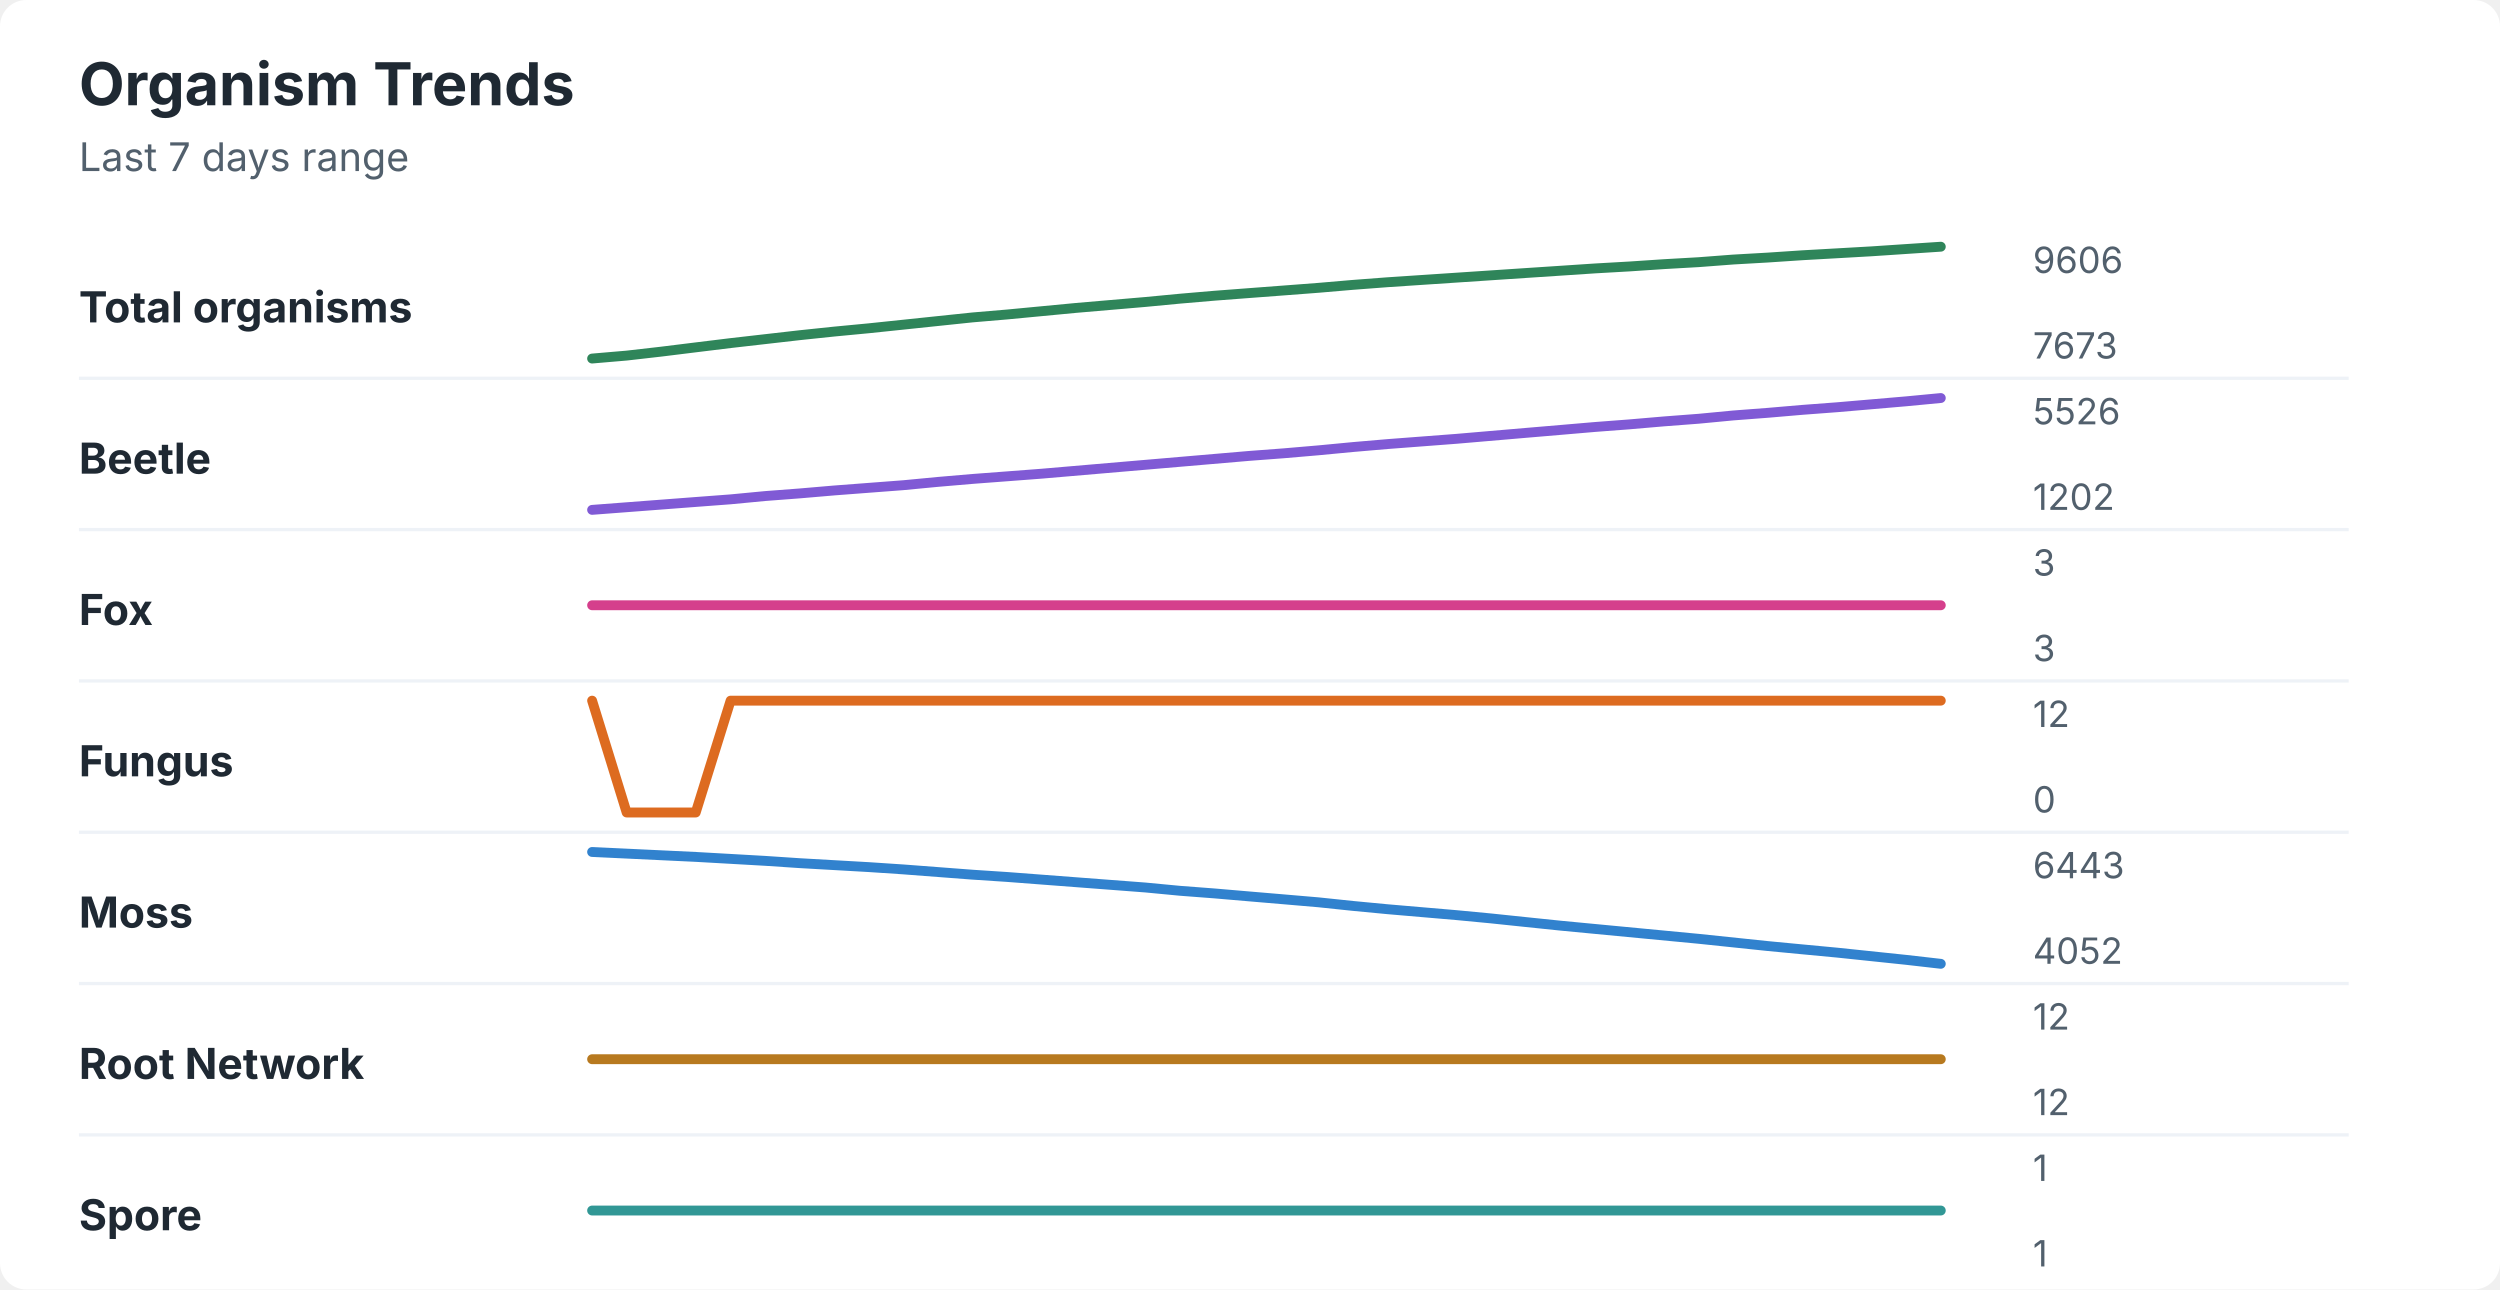
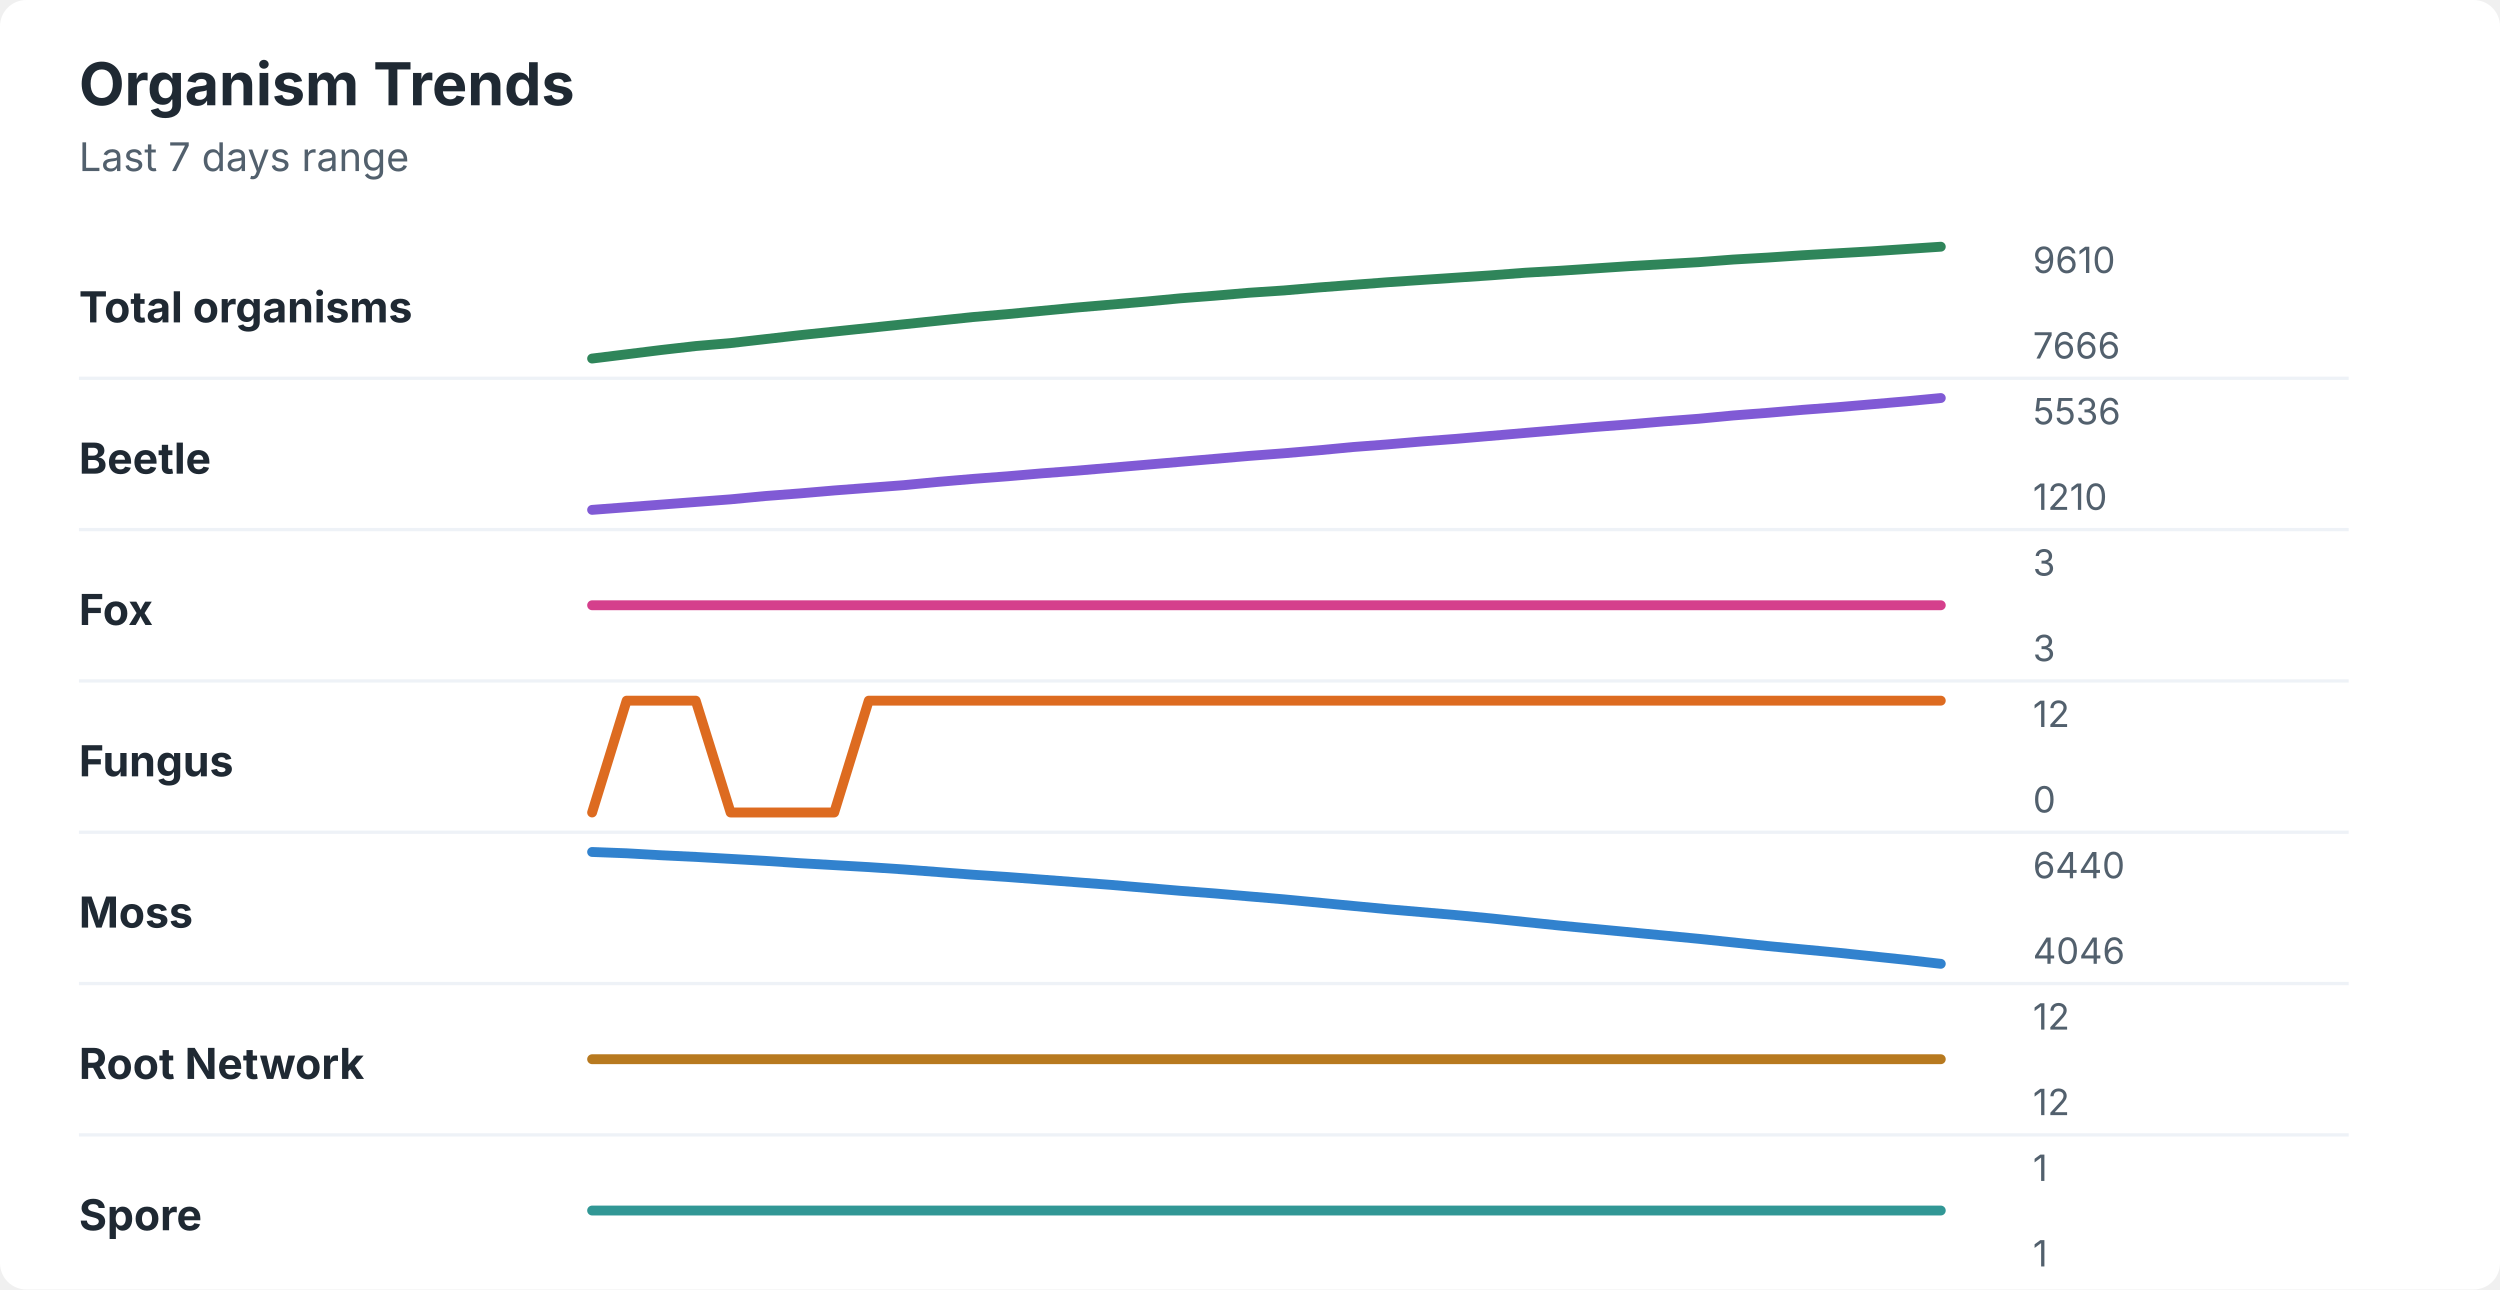
<svg xmlns="http://www.w3.org/2000/svg" width="760" height="392" viewBox="0 0 760 392" role="img" aria-labelledby="title desc">
  <rect width="760" height="392" rx="8" fill="#ffffff" />
  <style>
    text { font-family: -apple-system, BlinkMacSystemFont, "Segoe UI", sans-serif; }
    .title { font-size: 18px; font-weight: 700; fill: #1f2933; }
    .subtitle { font-size: 12px; fill: #52606d; }
    .label { font-size: 13px; font-weight: 650; fill: #1f2933; }
    .axis-value { font-size: 11px; fill: #52606d; }
    .separator { stroke: #eef2f7; stroke-width: 1; }
  </style>
  <text x="24" y="32" class="title">Organism Trends</text>
  <text x="24" y="52" class="subtitle">Last 7 days range</text>
  <text x="24" y="98" class="label">Total organisms</text>
-   <polyline points="180.0,109.0 190.5,108.1 201.0,106.9 211.5,105.6 222.1,104.3 232.6,103.1 243.1,101.9 253.6,100.8 264.1,99.8 274.6,98.7 285.1,97.6 295.6,96.5 306.2,95.6 316.7,94.6 327.2,93.6 337.7,92.7 348.2,91.8 358.7,90.8 369.2,89.9 379.7,89.1 390.3,88.3 400.8,87.5 411.3,86.6 421.8,85.8 432.3,85.1 442.8,84.4 453.3,83.7 463.8,83.0 474.4,82.3 484.9,81.6 495.4,81.0 505.9,80.3 516.4,79.7 526.9,78.9 537.4,78.3 547.9,77.6 558.5,77.0 569.0,76.4 579.5,75.7 590.0,75.0 " fill="none" stroke="#2f855a" stroke-width="3" stroke-linecap="round" stroke-linejoin="round" />
-   <text x="618" y="83" class="axis-value">9606</text>
-   <text x="618" y="109" class="axis-value">7673</text>
+   <polyline points="180.0,109.0 190.5,107.7 201.0,106.4 211.5,105.2 222.1,104.3 232.6,103.1 243.1,101.9 253.6,100.8 264.1,99.7 274.6,98.6 285.1,97.5 295.6,96.4 306.2,95.5 316.7,94.5 327.2,93.5 337.7,92.6 348.2,91.7 358.7,90.7 369.2,89.9 379.7,89.0 390.3,88.3 400.8,87.4 411.3,86.6 421.8,85.8 432.3,85.1 442.8,84.4 453.3,83.7 463.8,82.9 474.4,82.3 484.9,81.6 495.4,80.9 505.9,80.3 516.4,79.7 526.9,78.9 537.4,78.3 547.9,77.6 558.5,77.0 569.0,76.4 579.5,75.7 590.0,75.0 " fill="none" stroke="#2f855a" stroke-width="3" stroke-linecap="round" stroke-linejoin="round" />
+   <text x="618" y="83" class="axis-value">9610</text>
+   <text x="618" y="109" class="axis-value">7666</text>
  <line x1="24" y1="115.0" x2="714" y2="115.0" class="separator" />
  <text x="24" y="144" class="label">Beetle</text>
-   <polyline points="180.0,155.0 190.5,154.2 201.0,153.4 211.5,152.6 222.1,151.8 232.6,150.8 243.1,150.0 253.6,149.1 264.1,148.3 274.6,147.5 285.1,146.5 295.6,145.6 306.2,144.8 316.7,144.0 327.2,143.1 337.7,142.2 348.2,141.3 358.7,140.4 369.2,139.5 379.7,138.6 390.3,137.8 400.8,136.9 411.3,135.9 421.8,135.0 432.3,134.2 442.8,133.4 453.3,132.5 463.8,131.6 474.4,130.7 484.9,129.8 495.4,129.0 505.9,128.1 516.4,127.3 526.9,126.3 537.4,125.5 547.9,124.6 558.5,123.8 569.0,122.9 579.5,122.0 590.0,121.0 " fill="none" stroke="#805ad5" stroke-width="3" stroke-linecap="round" stroke-linejoin="round" />
-   <text x="618" y="129" class="axis-value">5526</text>
-   <text x="618" y="155" class="axis-value">1202</text>
+   <polyline points="180.0,155.0 190.5,154.2 201.0,153.4 211.5,152.6 222.1,151.8 232.6,150.8 243.1,150.0 253.6,149.1 264.1,148.3 274.6,147.5 285.1,146.5 295.6,145.6 306.2,144.8 316.7,143.9 327.2,143.1 337.7,142.2 348.2,141.3 358.7,140.4 369.2,139.5 379.7,138.6 390.3,137.8 400.8,136.9 411.3,135.9 421.8,135.1 432.3,134.2 442.8,133.4 453.3,132.5 463.8,131.6 474.4,130.7 484.9,129.8 495.4,129.0 505.9,128.1 516.4,127.3 526.9,126.3 537.4,125.5 547.9,124.6 558.5,123.8 569.0,122.9 579.5,122.0 590.0,121.0 " fill="none" stroke="#805ad5" stroke-width="3" stroke-linecap="round" stroke-linejoin="round" />
+   <text x="618" y="129" class="axis-value">5536</text>
+   <text x="618" y="155" class="axis-value">1210</text>
  <line x1="24" y1="161.0" x2="714" y2="161.0" class="separator" />
  <text x="24" y="190" class="label">Fox</text>
  <polyline points="180.0,184.0 190.5,184.0 201.0,184.0 211.5,184.0 222.1,184.0 232.6,184.0 243.1,184.0 253.6,184.0 264.1,184.0 274.6,184.0 285.1,184.0 295.6,184.0 306.2,184.0 316.7,184.0 327.2,184.0 337.7,184.0 348.2,184.0 358.7,184.0 369.2,184.0 379.7,184.0 390.3,184.0 400.8,184.0 411.3,184.0 421.8,184.0 432.3,184.0 442.8,184.0 453.3,184.0 463.8,184.0 474.4,184.0 484.9,184.0 495.4,184.0 505.9,184.0 516.4,184.0 526.9,184.0 537.4,184.0 547.9,184.0 558.5,184.0 569.0,184.0 579.5,184.0 590.0,184.0 " fill="none" stroke="#d53f8c" stroke-width="3" stroke-linecap="round" stroke-linejoin="round" />
  <text x="618" y="175" class="axis-value">3</text>
  <text x="618" y="201" class="axis-value">3</text>
  <line x1="24" y1="207.0" x2="714" y2="207.0" class="separator" />
  <text x="24" y="236" class="label">Fungus</text>
-   <polyline points="180.0,213.0 190.5,247.0 201.0,247.0 211.5,247.0 222.1,213.0 232.6,213.0 243.1,213.0 253.6,213.0 264.1,213.0 274.6,213.0 285.1,213.0 295.6,213.0 306.2,213.0 316.7,213.0 327.2,213.0 337.7,213.0 348.2,213.0 358.7,213.0 369.2,213.0 379.7,213.0 390.3,213.0 400.8,213.0 411.3,213.0 421.8,213.0 432.3,213.0 442.8,213.0 453.3,213.0 463.8,213.0 474.4,213.0 484.9,213.0 495.4,213.0 505.9,213.0 516.4,213.0 526.9,213.0 537.4,213.0 547.9,213.0 558.5,213.0 569.0,213.0 579.5,213.0 590.0,213.0 " fill="none" stroke="#dd6b20" stroke-width="3" stroke-linecap="round" stroke-linejoin="round" />
+   <polyline points="180.0,247.0 190.5,213.0 201.0,213.0 211.5,213.0 222.1,247.0 232.6,247.0 243.1,247.0 253.6,247.0 264.1,213.0 274.6,213.0 285.1,213.0 295.6,213.0 306.2,213.0 316.7,213.0 327.2,213.0 337.7,213.0 348.2,213.0 358.7,213.0 369.2,213.0 379.7,213.0 390.3,213.0 400.8,213.0 411.3,213.0 421.8,213.0 432.3,213.0 442.8,213.0 453.3,213.0 463.8,213.0 474.4,213.0 484.9,213.0 495.4,213.0 505.9,213.0 516.4,213.0 526.9,213.0 537.4,213.0 547.9,213.0 558.5,213.0 569.0,213.0 579.5,213.0 590.0,213.0 " fill="none" stroke="#dd6b20" stroke-width="3" stroke-linecap="round" stroke-linejoin="round" />
  <text x="618" y="221" class="axis-value">12</text>
  <text x="618" y="247" class="axis-value">0</text>
  <line x1="24" y1="253.0" x2="714" y2="253.0" class="separator" />
  <text x="24" y="282" class="label">Moss</text>
-   <polyline points="180.0,259.0 190.5,259.5 201.0,260.0 211.5,260.5 222.1,261.1 232.6,261.7 243.1,262.4 253.6,263.0 264.1,263.6 274.6,264.3 285.1,265.1 295.6,265.9 306.2,266.6 316.7,267.4 327.2,268.2 337.7,269.0 348.2,269.8 358.7,270.8 369.2,271.6 379.7,272.5 390.3,273.4 400.8,274.3 411.3,275.4 421.8,276.4 432.3,277.3 442.8,278.2 453.3,279.2 463.8,280.3 474.4,281.4 484.9,282.4 495.4,283.4 505.9,284.4 516.4,285.4 526.9,286.5 537.4,287.6 547.9,288.6 558.5,289.6 569.0,290.7 579.5,291.8 590.0,293.0 " fill="none" stroke="#3182ce" stroke-width="3" stroke-linecap="round" stroke-linejoin="round" />
-   <text x="618" y="267" class="axis-value">6443</text>
-   <text x="618" y="293" class="axis-value">4052</text>
+   <polyline points="180.0,259.0 190.5,259.4 201.0,260.0 211.5,260.5 222.1,261.1 232.6,261.7 243.1,262.4 253.6,263.0 264.1,263.6 274.6,264.3 285.1,265.1 295.6,265.9 306.2,266.6 316.7,267.4 327.2,268.2 337.7,269.0 348.2,269.9 358.7,270.8 369.2,271.6 379.7,272.5 390.3,273.4 400.8,274.4 411.3,275.4 421.8,276.4 432.3,277.3 442.8,278.2 453.3,279.2 463.8,280.3 474.4,281.4 484.9,282.4 495.4,283.4 505.9,284.4 516.4,285.4 526.9,286.5 537.4,287.6 547.9,288.6 558.5,289.6 569.0,290.7 579.5,291.8 590.0,293.0 " fill="none" stroke="#3182ce" stroke-width="3" stroke-linecap="round" stroke-linejoin="round" />
+   <text x="618" y="267" class="axis-value">6440</text>
+   <text x="618" y="293" class="axis-value">4046</text>
  <line x1="24" y1="299.0" x2="714" y2="299.0" class="separator" />
  <text x="24" y="328" class="label">Root Network</text>
  <polyline points="180.0,322.0 190.5,322.0 201.0,322.0 211.5,322.0 222.1,322.0 232.6,322.0 243.1,322.0 253.6,322.0 264.1,322.0 274.6,322.0 285.1,322.0 295.6,322.0 306.2,322.0 316.7,322.0 327.2,322.0 337.7,322.0 348.2,322.0 358.7,322.0 369.2,322.0 379.7,322.0 390.3,322.0 400.8,322.0 411.3,322.0 421.8,322.0 432.3,322.0 442.8,322.0 453.3,322.0 463.8,322.0 474.4,322.0 484.9,322.0 495.4,322.0 505.9,322.0 516.4,322.0 526.9,322.0 537.4,322.0 547.9,322.0 558.5,322.0 569.0,322.0 579.5,322.0 590.0,322.0 " fill="none" stroke="#b7791f" stroke-width="3" stroke-linecap="round" stroke-linejoin="round" />
  <text x="618" y="313" class="axis-value">12</text>
  <text x="618" y="339" class="axis-value">12</text>
  <line x1="24" y1="345.0" x2="714" y2="345.0" class="separator" />
  <text x="24" y="374" class="label">Spore</text>
  <polyline points="180.0,368.0 190.5,368.0 201.0,368.0 211.5,368.0 222.1,368.0 232.6,368.0 243.1,368.0 253.6,368.0 264.1,368.0 274.6,368.0 285.1,368.0 295.6,368.0 306.2,368.0 316.7,368.0 327.2,368.0 337.7,368.0 348.2,368.0 358.7,368.0 369.2,368.0 379.7,368.0 390.3,368.0 400.8,368.0 411.3,368.0 421.8,368.0 432.3,368.0 442.8,368.0 453.3,368.0 463.8,368.0 474.4,368.0 484.9,368.0 495.4,368.0 505.9,368.0 516.4,368.0 526.9,368.0 537.4,368.0 547.9,368.0 558.5,368.0 569.0,368.0 579.5,368.0 590.0,368.0 " fill="none" stroke="#319795" stroke-width="3" stroke-linecap="round" stroke-linejoin="round" />
  <text x="618" y="359" class="axis-value">1</text>
  <text x="618" y="385" class="axis-value">1</text>
</svg>
